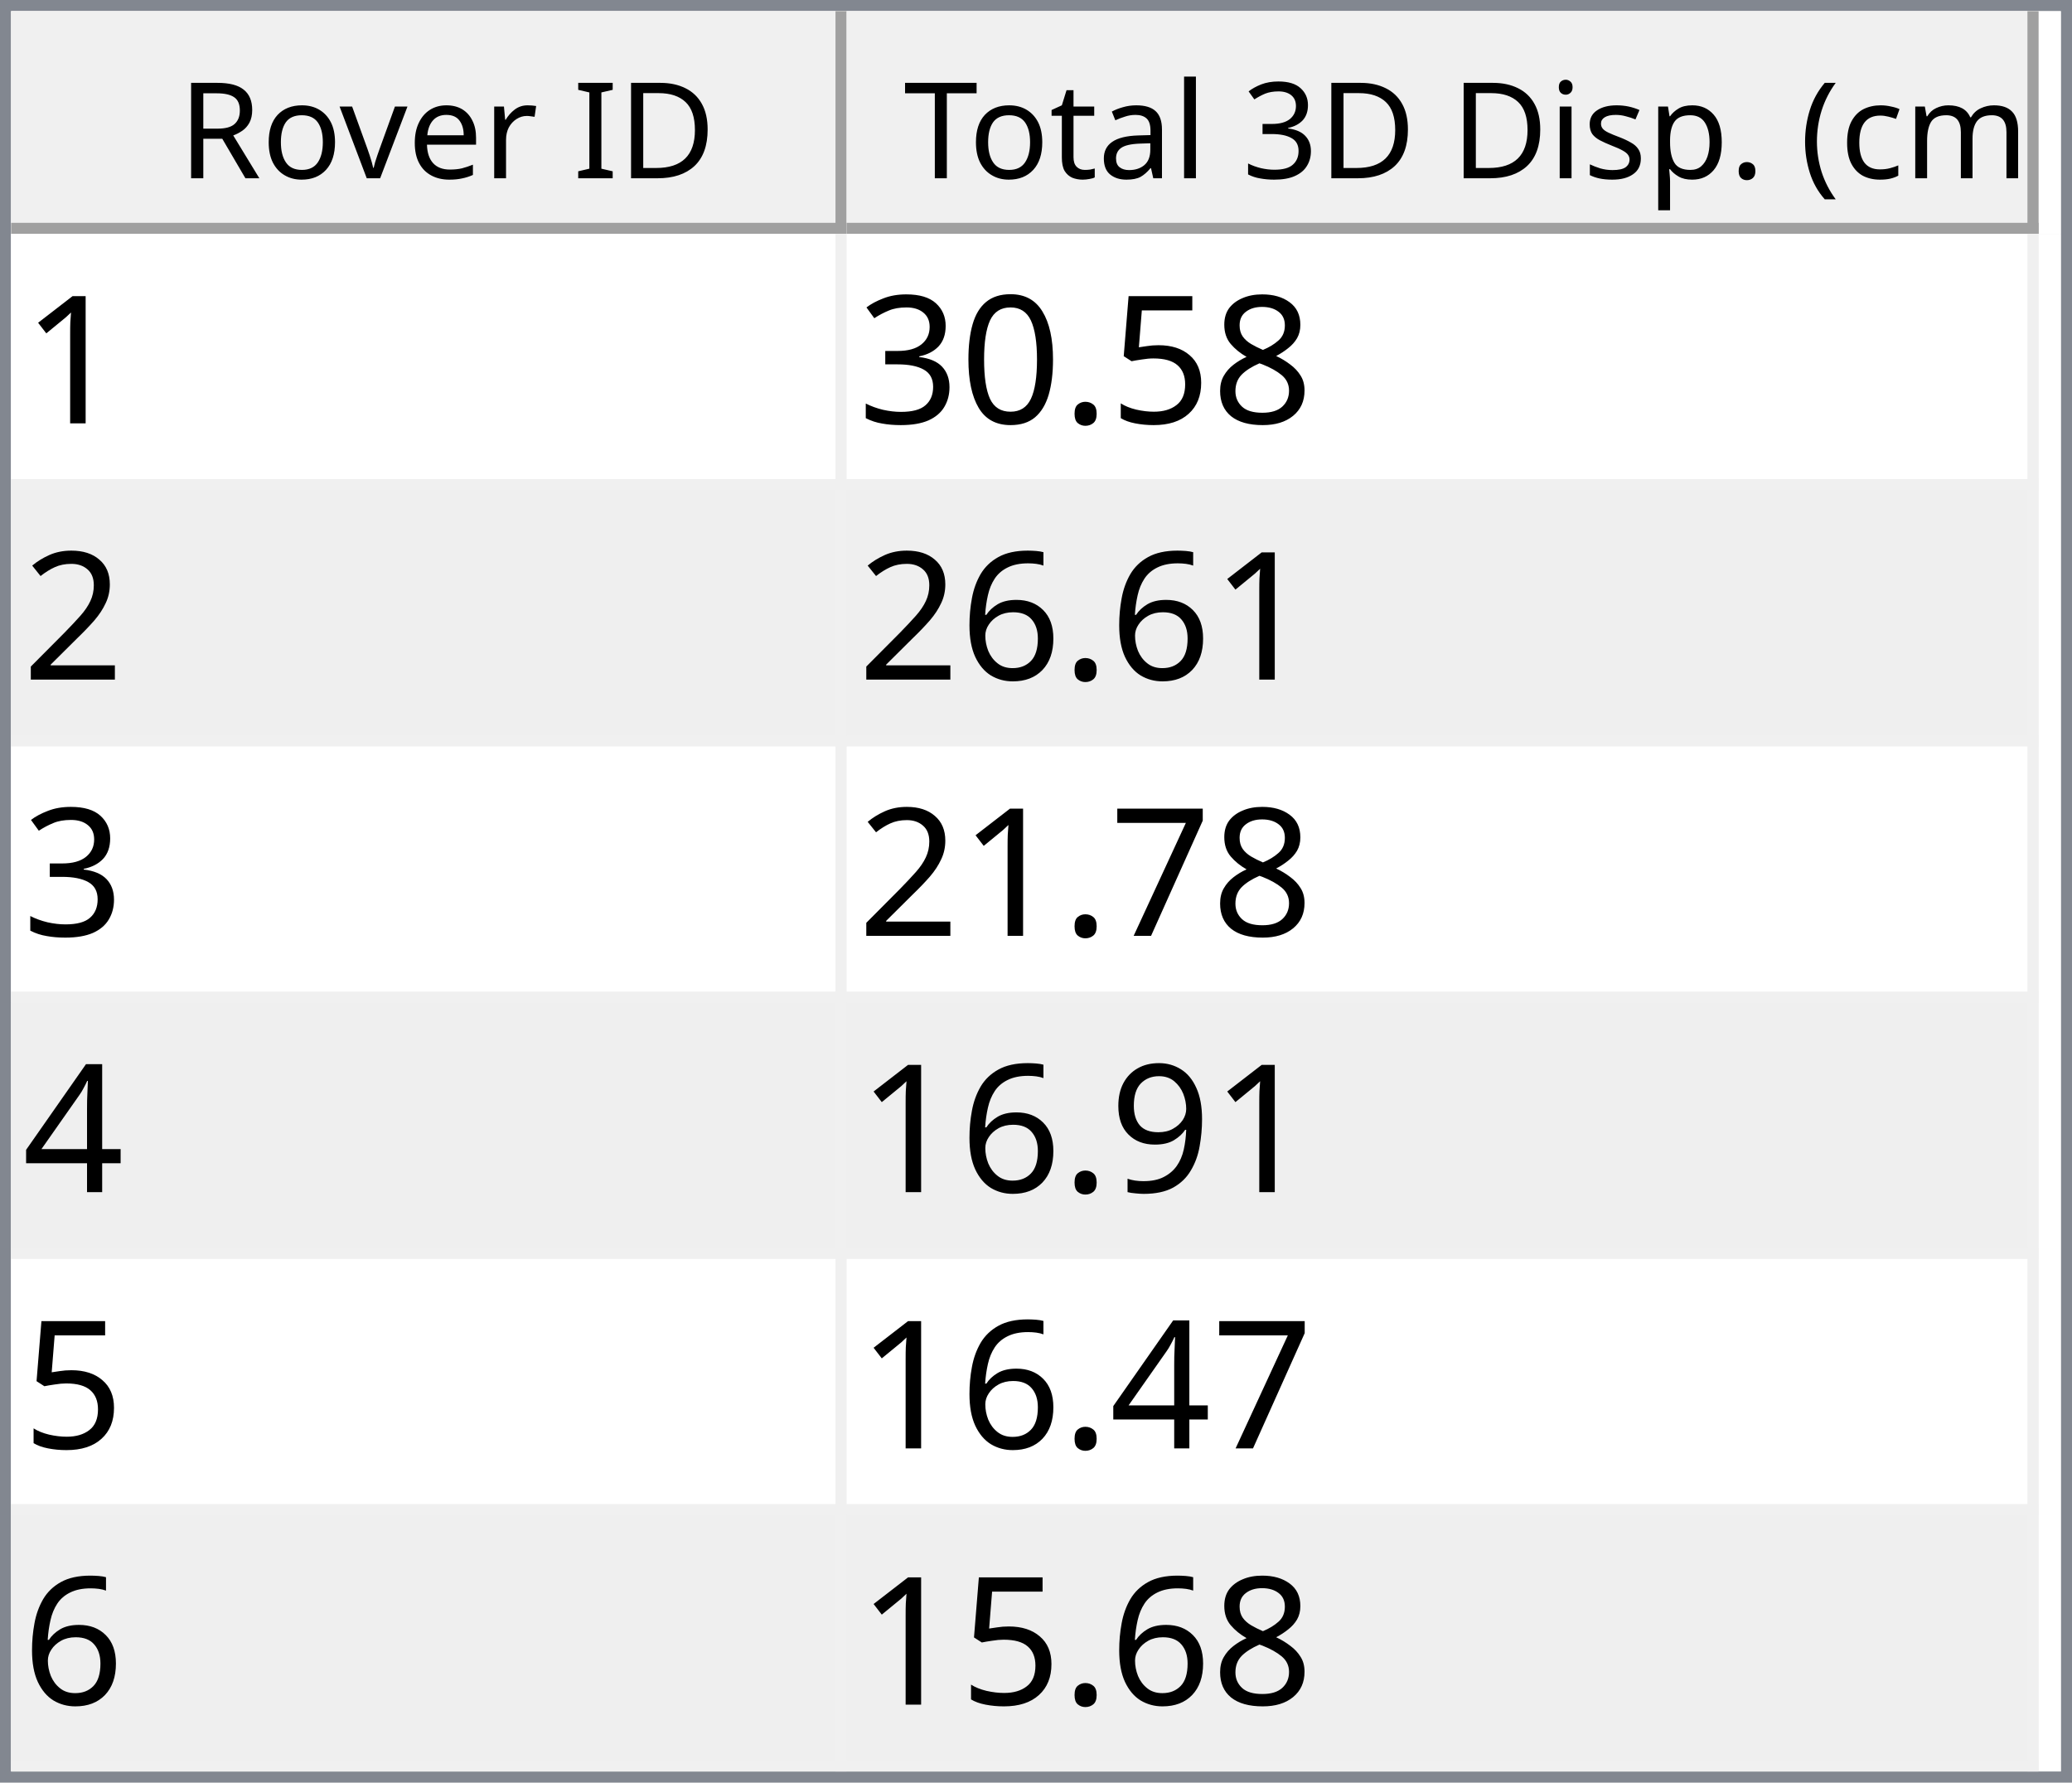
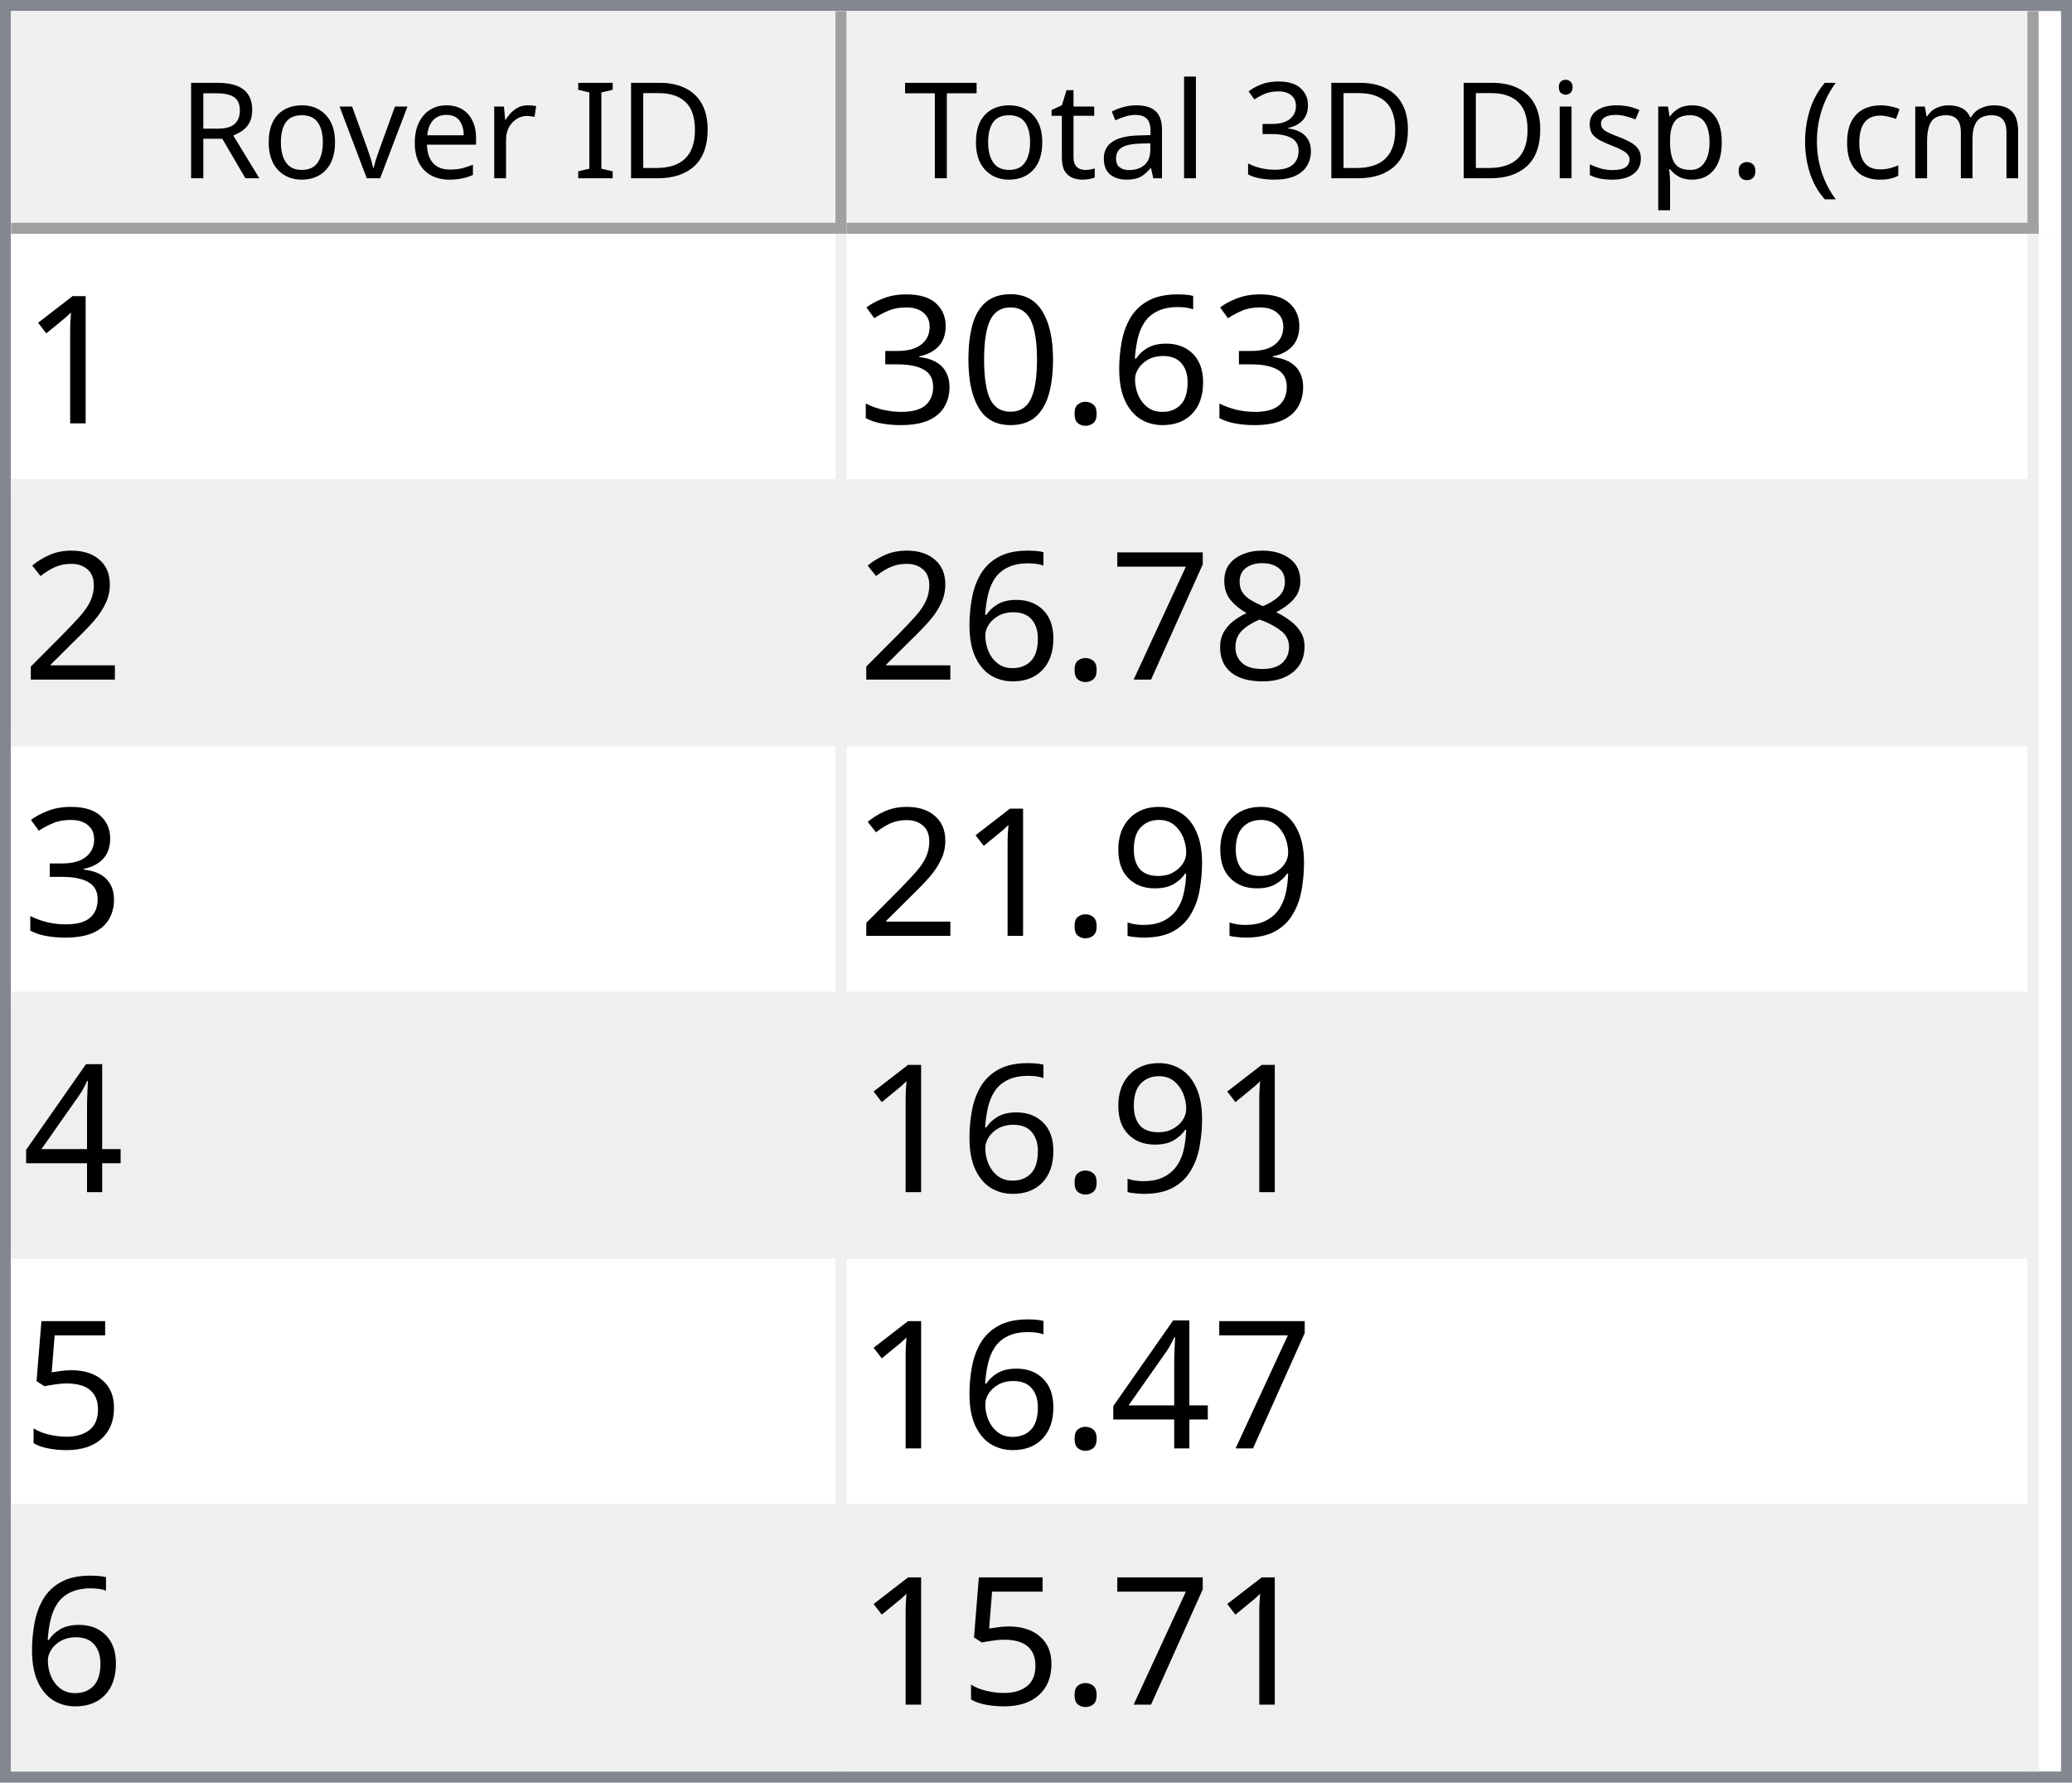
<svg xmlns="http://www.w3.org/2000/svg" style="fill-opacity:1; color-rendering:auto; color-interpolation:auto; text-rendering:auto; stroke:black; stroke-linecap:square; stroke-miterlimit:10; shape-rendering:auto; stroke-opacity:1; fill:black; stroke-dasharray:none; font-weight:normal; stroke-width:1; font-family:'Dialog'; font-style:normal; stroke-linejoin:miter; font-size:12px; stroke-dashoffset:0; image-rendering:auto;" width="186" height="160">
  <defs id="genericDefs" />
  <g>
    <defs id="defs1">
      <clipPath clipPathUnits="userSpaceOnUse" id="clipPath1">
        <path d="M0 0 L186 0 L186 160 L0 160 L0 0 Z" />
      </clipPath>
      <clipPath clipPathUnits="userSpaceOnUse" id="clipPath2">
        <path d="M0 0 L0 160 L186 160 L186 0 Z" />
      </clipPath>
      <clipPath clipPathUnits="userSpaceOnUse" id="clipPath3">
        <path d="M0 0 L0 20 L184 20 L184 0 Z" />
      </clipPath>
      <clipPath clipPathUnits="userSpaceOnUse" id="clipPath4">
        <path d="M0 0 L0 20 L75 20 L75 0 Z" />
      </clipPath>
      <clipPath clipPathUnits="userSpaceOnUse" id="clipPath5">
        <path d="M1 1 L1 19 L74 19 L74 1 Z" />
      </clipPath>
      <clipPath clipPathUnits="userSpaceOnUse" id="clipPath6">
        <path d="M0 0 L0 18 L73 18 L73 0 Z" />
      </clipPath>
      <clipPath clipPathUnits="userSpaceOnUse" id="clipPath7">
        <path d="M-0.5 -0.5 L-0.5 19.5 L74.5 19.5 L74.5 -0.5 Z" />
      </clipPath>
      <clipPath clipPathUnits="userSpaceOnUse" id="clipPath8">
        <path d="M0 0 L0 20 L107 20 L107 0 Z" />
      </clipPath>
      <clipPath clipPathUnits="userSpaceOnUse" id="clipPath9">
        <path d="M1 1 L1 19 L106 19 L106 1 Z" />
      </clipPath>
      <clipPath clipPathUnits="userSpaceOnUse" id="clipPath10">
        <path d="M0 0 L0 18 L105 18 L105 0 Z" />
      </clipPath>
      <clipPath clipPathUnits="userSpaceOnUse" id="clipPath11">
        <path d="M-0.5 -0.5 L-0.5 19.5 L106.5 19.5 L106.5 -0.5 Z" />
      </clipPath>
      <clipPath clipPathUnits="userSpaceOnUse" id="clipPath12">
        <path d="M0 0 L0 138 L184 138 L184 0 Z" />
      </clipPath>
      <clipPath clipPathUnits="userSpaceOnUse" id="clipPath13">
        <path d="M0 0 L0 138 L182 138 L182 0 Z" />
      </clipPath>
      <clipPath clipPathUnits="userSpaceOnUse" id="clipPath14">
        <path d="M-0.5 -0.5 L-0.5 137.5 L181.5 137.5 L181.5 -0.5 Z" />
      </clipPath>
      <clipPath clipPathUnits="userSpaceOnUse" id="clipPath15">
        <path d="M0 0 L0 22 L74 22 L74 0 Z" />
      </clipPath>
      <clipPath clipPathUnits="userSpaceOnUse" id="clipPath16">
        <path d="M0 0 L0 22 L106 22 L106 0 Z" />
      </clipPath>
      <font horiz-adv-x="64.551" id="font1">
        <font-face ascent="107.91" descent="25.098" units-per-em="100" style="font-style:normal; font-family:Segoe UI; font-weight:normal;" />
        <missing-glyph horiz-adv-x="64.551" d="M8.109 0 L8.109 68.266 L56.453 68.266 L56.453 0 L8.109 0 ZM15.328 7.234 L49.219 7.234 L49.219 61.031 L15.328 61.031 L15.328 7.234 Z" />
        <glyph unicode="D" horiz-adv-x="70.117" d="M9.188 0 L9.188 70.016 L28.516 70.016 Q65.531 70.016 65.531 35.891 Q65.531 19.672 55.25 9.836 Q44.969 0 27.734 0 L9.188 0 ZM17.391 62.594 L17.391 7.422 L27.828 7.422 Q41.609 7.422 49.273 14.797 Q56.938 22.172 56.938 35.688 Q56.938 62.594 28.328 62.594 L17.391 62.594 Z" />
        <glyph unicode="I" horiz-adv-x="26.611" d="M17.391 0 L9.188 0 L9.188 70.016 L17.391 70.016 L17.391 0 Z" />
        <glyph unicode=" " horiz-adv-x="27.393" d="" />
        <glyph unicode="r" horiz-adv-x="34.766" d="M34.188 41.891 Q32.078 43.5 28.125 43.5 Q23 43.5 19.555 38.672 Q16.109 33.844 16.109 25.484 L16.109 0 L8.109 0 L8.109 50 L16.109 50 L16.109 39.703 L16.312 39.703 Q18.016 44.969 21.531 47.922 Q25.047 50.875 29.391 50.875 Q32.516 50.875 34.188 50.203 L34.188 41.891 Z" />
        <glyph unicode="e" horiz-adv-x="52.295" d="M48.297 23 L12.984 23 Q13.188 14.656 17.484 10.109 Q21.781 5.562 29.297 5.562 Q37.75 5.562 44.828 11.141 L44.828 3.609 Q38.234 -1.172 27.391 -1.172 Q16.797 -1.172 10.742 5.641 Q4.688 12.453 4.688 24.812 Q4.688 36.469 11.305 43.82 Q17.922 51.172 27.734 51.172 Q37.547 51.172 42.922 44.828 Q48.297 38.484 48.297 27.203 L48.297 23 ZM40.094 29.781 Q40.047 36.719 36.75 40.578 Q33.453 44.438 27.594 44.438 Q21.922 44.438 17.969 40.383 Q14.016 36.328 13.094 29.781 L40.094 29.781 Z" />
        <glyph unicode="v" horiz-adv-x="47.9" d="M47.406 50 L27.484 0 L19.625 0 L0.688 50 L9.469 50 L22.172 13.672 Q23.578 9.672 23.922 6.688 L24.125 6.688 Q24.609 10.453 25.688 13.484 L38.969 50 L47.406 50 Z" />
        <glyph unicode="o" horiz-adv-x="58.594" d="M29 -1.172 Q17.922 -1.172 11.305 5.836 Q4.688 12.844 4.688 24.422 Q4.688 37.016 11.57 44.094 Q18.453 51.172 30.172 51.172 Q41.359 51.172 47.633 44.289 Q53.906 37.406 53.906 25.203 Q53.906 13.234 47.141 6.031 Q40.375 -1.172 29 -1.172 ZM29.594 44.438 Q21.875 44.438 17.383 39.188 Q12.891 33.938 12.891 24.703 Q12.891 15.828 17.43 10.695 Q21.969 5.562 29.594 5.562 Q37.359 5.562 41.531 10.594 Q45.703 15.625 45.703 24.906 Q45.703 34.281 41.531 39.359 Q37.359 44.438 29.594 44.438 Z" />
        <glyph unicode="R" horiz-adv-x="59.814" d="M59.375 0 L49.609 0 L37.891 19.625 Q36.281 22.359 34.766 24.289 Q33.25 26.219 31.664 27.438 Q30.078 28.656 28.25 29.219 Q26.422 29.781 24.125 29.781 L17.391 29.781 L17.391 0 L9.188 0 L9.188 70.016 L30.078 70.016 Q34.672 70.016 38.555 68.867 Q42.438 67.719 45.289 65.375 Q48.141 63.031 49.758 59.547 Q51.375 56.062 51.375 51.375 Q51.375 47.703 50.273 44.656 Q49.172 41.609 47.148 39.211 Q45.125 36.812 42.266 35.133 Q39.406 33.453 35.844 32.516 L35.844 32.328 Q37.594 31.547 38.891 30.547 Q40.188 29.547 41.359 28.18 Q42.531 26.812 43.68 25.078 Q44.828 23.344 46.234 21.047 L59.375 0 ZM17.391 62.594 L17.391 37.203 L28.516 37.203 Q31.594 37.203 34.203 38.133 Q36.812 39.062 38.719 40.797 Q40.625 42.531 41.703 45.047 Q42.781 47.562 42.781 50.688 Q42.781 56.297 39.141 59.445 Q35.5 62.594 28.609 62.594 L17.391 62.594 Z" />
        <glyph unicode=")" horiz-adv-x="30.176" d="M8.297 -15.922 L1.172 -15.922 Q16.406 2.344 16.406 26.812 Q16.406 51.469 1.078 70.016 L8.297 70.016 Q23.531 52.156 23.531 26.703 Q23.531 1.375 8.297 -15.922 Z" />
        <glyph unicode="m" horiz-adv-x="86.133" d="M79.109 0 L71.094 0 L71.094 28.719 Q71.094 37.016 68.531 40.727 Q65.969 44.438 59.906 44.438 Q54.781 44.438 51.195 39.75 Q47.609 35.062 47.609 28.516 L47.609 0 L39.594 0 L39.594 29.688 Q39.594 44.438 28.219 44.438 Q22.953 44.438 19.531 40.016 Q16.109 35.594 16.109 28.516 L16.109 0 L8.109 0 L8.109 50 L16.109 50 L16.109 42.094 L16.312 42.094 Q21.625 51.172 31.844 51.172 Q36.969 51.172 40.773 48.312 Q44.578 45.453 46 40.828 Q51.562 51.172 62.594 51.172 Q79.109 51.172 79.109 30.812 L79.109 0 Z" />
        <glyph unicode="c" horiz-adv-x="46.191" d="M42.188 2.297 Q36.422 -1.172 28.516 -1.172 Q17.828 -1.172 11.258 5.789 Q4.688 12.75 4.688 23.828 Q4.688 36.188 11.766 43.68 Q18.844 51.172 30.672 51.172 Q37.25 51.172 42.281 48.734 L42.281 40.531 Q36.719 44.438 30.375 44.438 Q22.703 44.438 17.797 38.945 Q12.891 33.453 12.891 24.516 Q12.891 15.719 17.508 10.641 Q22.125 5.562 29.891 5.562 Q36.422 5.562 42.188 9.906 L42.188 2.297 Z" />
        <glyph unicode="(" horiz-adv-x="30.176" d="M29.109 -15.922 L21.969 -15.922 Q6.844 1.375 6.844 26.703 Q6.844 52.156 21.969 70.016 L29.203 70.016 Q13.875 51.469 13.875 26.812 Q13.875 2.344 29.109 -15.922 Z" />
        <glyph unicode="." horiz-adv-x="21.68" d="M10.891 -1.078 Q8.641 -1.078 7.055 0.539 Q5.469 2.156 5.469 4.391 Q5.469 6.641 7.055 8.273 Q8.641 9.906 10.891 9.906 Q13.188 9.906 14.797 8.273 Q16.406 6.641 16.406 4.391 Q16.406 2.156 14.797 0.539 Q13.188 -1.078 10.891 -1.078 Z" />
        <glyph unicode="p" horiz-adv-x="58.789" d="M16.312 7.234 L16.109 7.234 L16.109 -23 L8.109 -23 L8.109 50 L16.109 50 L16.109 41.219 L16.312 41.219 Q22.219 51.172 33.594 51.172 Q43.266 51.172 48.688 44.461 Q54.109 37.75 54.109 26.469 Q54.109 13.922 48 6.375 Q41.891 -1.172 31.297 -1.172 Q21.578 -1.172 16.312 7.234 ZM16.109 27.391 L16.109 20.406 Q16.109 14.203 20.141 9.883 Q24.172 5.562 30.375 5.562 Q37.641 5.562 41.773 11.133 Q45.906 16.703 45.906 26.609 Q45.906 34.969 42.047 39.703 Q38.188 44.438 31.594 44.438 Q24.609 44.438 20.359 39.578 Q16.109 34.719 16.109 27.391 Z" />
        <glyph unicode="s" horiz-adv-x="42.432" d="M5.078 1.812 L5.078 10.406 Q11.625 5.562 19.484 5.562 Q30.031 5.562 30.031 12.594 Q30.031 14.594 29.125 15.992 Q28.219 17.391 26.68 18.461 Q25.141 19.531 23.07 20.383 Q21 21.234 18.609 22.172 Q15.281 23.484 12.766 24.828 Q10.25 26.172 8.57 27.859 Q6.891 29.547 6.031 31.695 Q5.172 33.844 5.172 36.719 Q5.172 40.234 6.789 42.945 Q8.406 45.656 11.086 47.484 Q13.766 49.312 17.211 50.242 Q20.656 51.172 24.312 51.172 Q30.812 51.172 35.938 48.922 L35.938 40.828 Q30.422 44.438 23.25 44.438 Q21 44.438 19.195 43.922 Q17.391 43.406 16.094 42.477 Q14.797 41.547 14.086 40.258 Q13.375 38.969 13.375 37.406 Q13.375 35.453 14.086 34.133 Q14.797 32.812 16.164 31.789 Q17.531 30.766 19.484 29.938 Q21.438 29.109 23.922 28.125 Q27.25 26.859 29.883 25.516 Q32.516 24.172 34.375 22.484 Q36.234 20.797 37.234 18.602 Q38.234 16.406 38.234 13.375 Q38.234 9.672 36.602 6.938 Q34.969 4.203 32.234 2.398 Q29.5 0.594 25.93 -0.289 Q22.359 -1.172 18.453 -1.172 Q10.75 -1.172 5.078 1.812 Z" />
        <glyph unicode="i" horiz-adv-x="24.219" d="M12.203 62.703 Q10.062 62.703 8.547 64.164 Q7.031 65.625 7.031 67.875 Q7.031 70.125 8.547 71.609 Q10.062 73.094 12.203 73.094 Q14.406 73.094 15.945 71.609 Q17.484 70.125 17.484 67.875 Q17.484 65.719 15.945 64.211 Q14.406 62.703 12.203 62.703 ZM16.109 0 L8.109 0 L8.109 50 L16.109 50 L16.109 0 Z" />
        <glyph unicode="3" horiz-adv-x="53.906" d="M46.531 19.828 Q46.531 15.094 44.75 11.211 Q42.969 7.328 39.719 4.57 Q36.469 1.812 31.93 0.297 Q27.391 -1.219 21.922 -1.219 Q11.922 -1.219 6 2.594 L6 11.188 Q13.094 5.609 22.219 5.609 Q25.875 5.609 28.828 6.539 Q31.781 7.469 33.906 9.227 Q36.031 10.984 37.18 13.477 Q38.328 15.969 38.328 19.094 Q38.328 32.812 18.797 32.812 L12.984 32.812 L12.984 39.594 L18.5 39.594 Q35.797 39.594 35.797 52.484 Q35.797 64.406 22.609 64.406 Q15.188 64.406 8.688 59.422 L8.688 67.188 Q15.375 71.188 24.609 71.188 Q29 71.188 32.57 69.969 Q36.141 68.75 38.68 66.555 Q41.219 64.359 42.609 61.281 Q44 58.203 44 54.5 Q44 40.672 30.031 36.719 L30.031 36.531 Q33.594 36.141 36.625 34.797 Q39.656 33.453 41.852 31.305 Q44.047 29.156 45.289 26.25 Q46.531 23.344 46.531 19.828 Z" />
        <glyph unicode="l" horiz-adv-x="24.219" d="M16.109 0 L8.109 0 L8.109 74.031 L16.109 74.031 L16.109 0 Z" />
        <glyph unicode="a" horiz-adv-x="50.879" d="M43.891 0 L35.891 0 L35.891 7.812 L35.688 7.812 Q30.469 -1.172 20.312 -1.172 Q12.844 -1.172 8.617 2.781 Q4.391 6.734 4.391 13.281 Q4.391 27.297 20.906 29.594 L35.891 31.688 Q35.891 44.438 25.594 44.438 Q16.547 44.438 9.281 38.281 L9.281 46.484 Q16.656 51.172 26.266 51.172 Q43.891 51.172 43.891 32.516 L43.891 0 ZM35.891 25.297 L23.828 23.641 Q18.266 22.859 15.43 20.875 Q12.594 18.891 12.594 13.875 Q12.594 10.203 15.211 7.883 Q17.828 5.562 22.172 5.562 Q28.125 5.562 32.008 9.742 Q35.891 13.922 35.891 20.312 L35.891 25.297 Z" />
        <glyph unicode="t" horiz-adv-x="33.887" d="M31.297 0.484 Q28.469 -1.078 23.828 -1.078 Q10.688 -1.078 10.688 13.578 L10.688 43.172 L2.094 43.172 L2.094 50 L10.688 50 L10.688 62.203 L18.703 64.797 L18.703 50 L31.297 50 L31.297 43.172 L18.703 43.172 L18.703 14.984 Q18.703 9.969 20.414 7.82 Q22.125 5.672 26.078 5.672 Q29.109 5.672 31.297 7.328 L31.297 0.484 Z" />
        <glyph unicode="T" horiz-adv-x="52.393" d="M50.594 62.594 L30.375 62.594 L30.375 0 L22.172 0 L22.172 62.594 L2 62.594 L2 70.016 L50.594 70.016 L50.594 62.594 Z" />
      </font>
      <font horiz-adv-x="75.0" id="font2">
        <font-face ascent="100.537" descent="21.973" units-per-em="100" style="font-style:normal; font-family:sans-serif; font-weight:normal;" />
        <missing-glyph horiz-adv-x="75.0" d="M12.5 0 L12.5 62.5 L62.5 62.5 L62.5 0 L12.5 0 ZM14.062 1.562 L60.938 1.562 L60.938 60.938 L14.062 60.938 L14.062 1.562 Z" />
        <glyph unicode="1" horiz-adv-x="55.615" d="M37.25 0 L28.469 0 L28.469 56 Q25.297 52.984 20.141 49.953 Q14.984 46.922 10.891 45.406 L10.891 53.906 Q18.266 57.375 23.781 62.305 Q29.297 67.234 31.594 71.875 L37.25 71.875 L37.25 0 Z" />
-         <glyph unicode="8" horiz-adv-x="55.615" d="M17.672 38.812 Q12.203 40.828 9.57 44.539 Q6.938 48.25 6.938 53.422 Q6.938 61.234 12.555 66.555 Q18.172 71.875 27.484 71.875 Q36.859 71.875 42.578 66.43 Q48.297 60.984 48.297 53.172 Q48.297 48.188 45.68 44.508 Q43.062 40.828 37.75 38.812 Q44.344 36.672 47.781 31.883 Q51.219 27.094 51.219 20.453 Q51.219 11.281 44.727 5.031 Q38.234 -1.219 27.641 -1.219 Q17.047 -1.219 10.547 5.055 Q4.047 11.328 4.047 20.703 Q4.047 27.688 7.594 32.398 Q11.141 37.109 17.672 38.812 ZM15.922 53.719 Q15.922 48.641 19.195 45.414 Q22.469 42.188 27.688 42.188 Q32.766 42.188 36.016 45.383 Q39.266 48.578 39.266 53.219 Q39.266 58.062 35.914 61.359 Q32.562 64.656 27.594 64.656 Q22.562 64.656 19.242 61.43 Q15.922 58.203 15.922 53.719 ZM13.094 20.656 Q13.094 16.891 14.875 13.375 Q16.656 9.859 20.172 7.93 Q23.688 6 27.734 6 Q34.031 6 38.133 10.055 Q42.234 14.109 42.234 20.359 Q42.234 26.703 38.016 30.859 Q33.797 35.016 27.438 35.016 Q21.234 35.016 17.164 30.914 Q13.094 26.812 13.094 20.656 Z" />
-         <glyph unicode="5" horiz-adv-x="55.615" d="M4.156 18.75 L13.375 19.531 Q14.406 12.797 18.141 9.398 Q21.875 6 27.156 6 Q33.5 6 37.891 10.789 Q42.281 15.578 42.281 23.484 Q42.281 31 38.062 35.352 Q33.844 39.703 27 39.703 Q22.75 39.703 19.336 37.773 Q15.922 35.844 13.969 32.766 L5.719 33.844 L12.641 70.609 L48.25 70.609 L48.25 62.203 L19.672 62.203 L15.828 42.969 Q22.266 47.469 29.344 47.469 Q38.719 47.469 45.164 40.969 Q51.609 34.469 51.609 24.266 Q51.609 14.547 45.953 7.469 Q39.062 -1.219 27.156 -1.219 Q17.391 -1.219 11.211 4.25 Q5.031 9.719 4.156 18.75 Z" />
+         <glyph unicode="6" horiz-adv-x="55.615" d="M49.75 54.047 L41.016 53.375 Q39.844 58.547 37.703 60.891 Q34.125 64.656 28.906 64.656 Q24.703 64.656 21.531 62.312 Q17.391 59.281 14.992 53.469 Q12.594 47.656 12.5 36.922 Q15.672 41.75 20.266 44.094 Q24.859 46.438 29.891 46.438 Q38.672 46.438 44.852 39.969 Q51.031 33.5 51.031 23.25 Q51.031 16.5 48.125 10.719 Q45.219 4.938 40.141 1.859 Q35.062 -1.219 28.609 -1.219 Q17.625 -1.219 10.695 6.859 Q3.766 14.938 3.766 33.5 Q3.766 54.25 11.422 63.672 Q18.109 71.875 29.438 71.875 Q37.891 71.875 43.289 67.141 Q48.688 62.406 49.75 54.047 ZM13.875 23.188 Q13.875 18.656 15.797 14.508 Q17.719 10.359 21.188 8.18 Q24.656 6 28.469 6 Q34.031 6 38.039 10.492 Q42.047 14.984 42.047 22.703 Q42.047 30.125 38.086 34.398 Q34.125 38.672 28.125 38.672 Q22.172 38.672 18.023 34.398 Q13.875 30.125 13.875 23.188 Z" />
        <glyph unicode="." horiz-adv-x="27.783" d="M9.078 0 L9.078 10.016 L19.094 10.016 L19.094 0 L9.078 0 Z" />
        <glyph unicode="0" horiz-adv-x="55.615" d="M4.156 35.297 Q4.156 48 6.766 55.742 Q9.375 63.484 14.523 67.68 Q19.672 71.875 27.484 71.875 Q33.25 71.875 37.594 69.555 Q41.938 67.234 44.773 62.867 Q47.609 58.5 49.219 52.227 Q50.828 45.953 50.828 35.297 Q50.828 22.703 48.242 14.969 Q45.656 7.234 40.508 3.008 Q35.359 -1.219 27.484 -1.219 Q17.141 -1.219 11.234 6.203 Q4.156 15.141 4.156 35.297 ZM13.188 35.297 Q13.188 17.672 17.312 11.836 Q21.438 6 27.484 6 Q33.547 6 37.672 11.859 Q41.797 17.719 41.797 35.297 Q41.797 52.984 37.672 58.789 Q33.547 64.594 27.391 64.594 Q21.344 64.594 17.719 59.469 Q13.188 52.938 13.188 35.297 Z" />
        <glyph unicode="3" horiz-adv-x="55.615" d="M4.203 18.891 L12.984 20.062 Q14.5 12.594 18.141 9.297 Q21.781 6 27 6 Q33.203 6 37.477 10.297 Q41.75 14.594 41.75 20.953 Q41.75 27 37.797 30.93 Q33.844 34.859 27.734 34.859 Q25.25 34.859 21.531 33.891 L22.516 41.609 Q23.391 41.5 23.922 41.5 Q29.547 41.5 34.039 44.43 Q38.531 47.359 38.531 53.469 Q38.531 58.297 35.258 61.477 Q31.984 64.656 26.812 64.656 Q21.688 64.656 18.266 61.43 Q14.844 58.203 13.875 51.766 L5.078 53.328 Q6.688 62.156 12.398 67.016 Q18.109 71.875 26.609 71.875 Q32.469 71.875 37.398 69.359 Q42.328 66.844 44.945 62.5 Q47.562 58.156 47.562 53.266 Q47.562 48.641 45.07 44.828 Q42.578 41.016 37.703 38.766 Q44.047 37.312 47.562 32.695 Q51.078 28.078 51.078 21.141 Q51.078 11.766 44.242 5.25 Q37.406 -1.266 26.953 -1.266 Q17.531 -1.266 11.305 4.352 Q5.078 9.969 4.203 18.891 Z" />
        <glyph unicode="2" horiz-adv-x="55.615" d="M50.344 8.453 L50.344 0 L3.031 0 Q2.938 3.172 4.047 6.109 Q5.859 10.938 9.836 15.625 Q13.812 20.312 21.344 26.469 Q33.016 36.031 37.117 41.625 Q41.219 47.219 41.219 52.203 Q41.219 57.422 37.477 61.008 Q33.734 64.594 27.734 64.594 Q21.391 64.594 17.578 60.789 Q13.766 56.984 13.719 50.25 L4.688 51.172 Q5.609 61.281 11.664 66.578 Q17.719 71.875 27.938 71.875 Q38.234 71.875 44.242 66.164 Q50.25 60.453 50.25 52 Q50.25 47.703 48.492 43.555 Q46.734 39.406 42.656 34.812 Q38.578 30.219 29.109 22.219 Q21.188 15.578 18.945 13.211 Q16.703 10.844 15.234 8.453 L50.344 8.453 Z" />
-         <glyph unicode="6" horiz-adv-x="55.615" d="M49.75 54.047 L41.016 53.375 Q39.844 58.547 37.703 60.891 Q34.125 64.656 28.906 64.656 Q24.703 64.656 21.531 62.312 Q17.391 59.281 14.992 53.469 Q12.594 47.656 12.5 36.922 Q15.672 41.75 20.266 44.094 Q24.859 46.438 29.891 46.438 Q38.672 46.438 44.852 39.969 Q51.031 33.5 51.031 23.25 Q51.031 16.5 48.125 10.719 Q45.219 4.938 40.141 1.859 Q35.062 -1.219 28.609 -1.219 Q17.625 -1.219 10.695 6.859 Q3.766 14.938 3.766 33.5 Q3.766 54.25 11.422 63.672 Q18.109 71.875 29.438 71.875 Q37.891 71.875 43.289 67.141 Q48.688 62.406 49.75 54.047 ZM13.875 23.188 Q13.875 18.656 15.797 14.508 Q17.719 10.359 21.188 8.18 Q24.656 6 28.469 6 Q34.031 6 38.039 10.492 Q42.047 14.984 42.047 22.703 Q42.047 30.125 38.086 34.398 Q34.125 38.672 28.125 38.672 Q22.172 38.672 18.023 34.398 Q13.875 30.125 13.875 23.188 Z" />
+         <glyph unicode="8" horiz-adv-x="55.615" d="M17.672 38.812 Q12.203 40.828 9.57 44.539 Q6.938 48.25 6.938 53.422 Q6.938 61.234 12.555 66.555 Q18.172 71.875 27.484 71.875 Q36.859 71.875 42.578 66.43 Q48.297 60.984 48.297 53.172 Q48.297 48.188 45.68 44.508 Q43.062 40.828 37.75 38.812 Q44.344 36.672 47.781 31.883 Q51.219 27.094 51.219 20.453 Q51.219 11.281 44.727 5.031 Q38.234 -1.219 27.641 -1.219 Q17.047 -1.219 10.547 5.055 Q4.047 11.328 4.047 20.703 Q4.047 27.688 7.594 32.398 Q11.141 37.109 17.672 38.812 ZM15.922 53.719 Q15.922 48.641 19.195 45.414 Q22.469 42.188 27.688 42.188 Q32.766 42.188 36.016 45.383 Q39.266 48.578 39.266 53.219 Q39.266 58.062 35.914 61.359 Q32.562 64.656 27.594 64.656 Q22.562 64.656 19.242 61.43 Q15.922 58.203 15.922 53.719 ZM13.094 20.656 Q13.094 16.891 14.875 13.375 Q16.656 9.859 20.172 7.93 Q23.688 6 27.734 6 Q34.031 6 38.133 10.055 Q42.234 14.109 42.234 20.359 Q42.234 26.703 38.016 30.859 Q33.797 35.016 27.438 35.016 Q21.234 35.016 17.164 30.914 Q13.094 26.812 13.094 20.656 Z" />
        <glyph unicode="7" horiz-adv-x="55.615" d="M4.734 62.203 L4.734 70.656 L51.078 70.656 L51.078 63.812 Q44.234 56.547 37.523 44.484 Q30.812 32.422 27.156 19.672 Q24.516 10.688 23.781 0 L14.75 0 Q14.891 8.453 18.062 20.414 Q21.234 32.375 27.172 43.484 Q33.109 54.594 39.797 62.203 L4.734 62.203 Z" />
+         <glyph unicode="9" horiz-adv-x="55.615" d="M5.469 16.547 L13.922 17.328 Q14.984 11.375 18.016 8.688 Q21.047 6 25.781 6 Q29.828 6 32.883 7.859 Q35.938 9.719 37.891 12.82 Q39.844 15.922 41.164 21.195 Q42.484 26.469 42.484 31.938 Q42.484 32.516 42.438 33.688 Q39.797 29.5 35.234 26.883 Q30.672 24.266 25.344 24.266 Q16.453 24.266 10.305 30.711 Q4.156 37.156 4.156 47.703 Q4.156 58.594 10.578 65.234 Q17 71.875 26.656 71.875 Q33.641 71.875 39.43 68.117 Q45.219 64.359 48.219 57.398 Q51.219 50.438 51.219 37.25 Q51.219 23.531 48.242 15.406 Q45.266 7.281 39.383 3.031 Q33.5 -1.219 25.594 -1.219 Q17.188 -1.219 11.867 3.445 Q6.547 8.109 5.469 16.547 ZM41.453 48.141 Q41.453 55.719 37.43 60.156 Q33.406 64.594 27.734 64.594 Q21.875 64.594 17.531 59.812 Q13.188 55.031 13.188 47.406 Q13.188 40.578 17.312 36.305 Q21.438 32.031 27.484 32.031 Q33.594 32.031 37.523 36.305 Q41.453 40.578 41.453 48.141 Z" />
        <glyph unicode="4" horiz-adv-x="55.615" d="M32.328 0 L32.328 17.141 L1.266 17.141 L1.266 25.203 L33.938 71.578 L41.109 71.578 L41.109 25.203 L50.781 25.203 L50.781 17.141 L41.109 17.141 L41.109 0 L32.328 0 ZM32.328 25.203 L32.328 57.469 L9.906 25.203 L32.328 25.203 Z" />
-         <glyph unicode="9" horiz-adv-x="55.615" d="M5.469 16.547 L13.922 17.328 Q14.984 11.375 18.016 8.688 Q21.047 6 25.781 6 Q29.828 6 32.883 7.859 Q35.938 9.719 37.891 12.82 Q39.844 15.922 41.164 21.195 Q42.484 26.469 42.484 31.938 Q42.484 32.516 42.438 33.688 Q39.797 29.5 35.234 26.883 Q30.672 24.266 25.344 24.266 Q16.453 24.266 10.305 30.711 Q4.156 37.156 4.156 47.703 Q4.156 58.594 10.578 65.234 Q17 71.875 26.656 71.875 Q33.641 71.875 39.43 68.117 Q45.219 64.359 48.219 57.398 Q51.219 50.438 51.219 37.25 Q51.219 23.531 48.242 15.406 Q45.266 7.281 39.383 3.031 Q33.5 -1.219 25.594 -1.219 Q17.188 -1.219 11.867 3.445 Q6.547 8.109 5.469 16.547 ZM41.453 48.141 Q41.453 55.719 37.43 60.156 Q33.406 64.594 27.734 64.594 Q21.875 64.594 17.531 59.812 Q13.188 55.031 13.188 47.406 Q13.188 40.578 17.312 36.305 Q21.438 32.031 27.484 32.031 Q33.594 32.031 37.523 36.305 Q41.453 40.578 41.453 48.141 Z" />
+         <glyph unicode="5" horiz-adv-x="55.615" d="M4.156 18.75 L13.375 19.531 Q14.406 12.797 18.141 9.398 Q21.875 6 27.156 6 Q33.5 6 37.891 10.789 Q42.281 15.578 42.281 23.484 Q42.281 31 38.062 35.352 Q33.844 39.703 27 39.703 Q22.75 39.703 19.336 37.773 Q15.922 35.844 13.969 32.766 L5.719 33.844 L12.641 70.609 L48.25 70.609 L48.25 62.203 L19.672 62.203 L15.828 42.969 Q22.266 47.469 29.344 47.469 Q38.719 47.469 45.164 40.969 Q51.609 34.469 51.609 24.266 Q51.609 14.547 45.953 7.469 Q39.062 -1.219 27.156 -1.219 Q17.391 -1.219 11.211 4.25 Q5.031 9.719 4.156 18.75 Z" />
      </font>
    </defs>
    <g style="fill:white; stroke:white;">
      <rect x="0" y="0" width="186" style="clip-path:url(#clipPath1); stroke:none;" height="160" />
    </g>
    <g style="fill:white; text-rendering:optimizeSpeed; color-rendering:optimizeSpeed; image-rendering:optimizeSpeed; shape-rendering:crispEdges; stroke:white; color-interpolation:sRGB;">
      <rect x="0" width="186" height="160" y="0" style="stroke:none;" />
      <path style="stroke:none;" d="M0 160 L186 160 L186 0 L0 0 Z" />
    </g>
    <g style="fill:rgb(240,240,240); font-family:'Segoe UI'; stroke:rgb(240,240,240);">
      <rect x="0" y="0" width="186" style="clip-path:url(#clipPath2); stroke:none;" height="160" />
    </g>
    <g style="fill:rgb(130,135,144); font-family:'Segoe UI'; stroke:rgb(130,135,144);">
      <path d="M0 0 L186 0 L186 160 L0 160 L0 0 ZM1 1 L185 1 L185 159 L1 159 L1 1 Z" style="fill-rule:evenodd; clip-path:url(#clipPath2); stroke:none;" />
    </g>
    <g style="fill:white; font-family:'Segoe UI'; stroke:white;" transform="translate(1,1)">
      <rect x="0" y="0" width="184" style="clip-path:url(#clipPath3); stroke:none;" height="20" />
    </g>
    <g style="fill:rgb(240,240,240); font-family:'Segoe UI'; stroke:rgb(240,240,240);" transform="translate(1,1)">
      <rect x="0" y="0" width="75" style="clip-path:url(#clipPath4); stroke:none;" height="20" />
    </g>
    <g style="font-family:'Segoe UI';" transform="translate(2,2)">
      <text x="14" xml:space="preserve" y="14" style="clip-path:url(#clipPath6); stroke:none;">Rover ID</text>
    </g>
    <g style="fill:rgb(160,160,160); font-family:'Segoe UI'; stroke:rgb(160,160,160); stroke-linejoin:bevel;" transform="translate(1.5,1.5)">
      <line x1="74" x2="74" y1="0" style="fill:none; clip-path:url(#clipPath7);" y2="19" />
    </g>
    <g style="fill:rgb(160,160,160); font-family:'Segoe UI'; stroke:rgb(160,160,160); stroke-linejoin:bevel;" transform="matrix(1,0,0,1,1,1) translate(0.5,0.5)">
      <line x1="0" x2="74" y1="19" style="fill:none; clip-path:url(#clipPath7);" y2="19" />
    </g>
    <g style="fill:rgb(240,240,240); font-family:'Segoe UI'; stroke:rgb(240,240,240);" transform="translate(76,1)">
      <rect x="0" y="0" width="107" style="clip-path:url(#clipPath8); stroke:none;" height="20" />
    </g>
    <g style="font-family:'Segoe UI';" transform="translate(77,2)">
      <text x="1" xml:space="preserve" y="14" style="clip-path:url(#clipPath10); stroke:none;"> Total 3D Disp. (cm)</text>
    </g>
    <g style="fill:rgb(160,160,160); font-family:'Segoe UI'; stroke:rgb(160,160,160); stroke-linejoin:bevel;" transform="translate(76.5,1.5)">
      <line x1="106" x2="106" y1="0" style="fill:none; clip-path:url(#clipPath11);" y2="19" />
    </g>
    <g style="fill:rgb(160,160,160); font-family:'Segoe UI'; stroke:rgb(160,160,160); stroke-linejoin:bevel;" transform="matrix(1,0,0,1,76,1) translate(0.5,0.5)">
      <line x1="0" x2="106" y1="19" style="fill:none; clip-path:url(#clipPath11);" y2="19" />
    </g>
    <g style="fill:white; font-family:'Segoe UI'; stroke:white;" transform="translate(1,21)">
      <rect x="0" y="0" width="184" style="clip-path:url(#clipPath12); stroke:none;" height="138" />
    </g>
    <g style="fill:rgb(240,240,240); font-size:16px; font-family:sans-serif; stroke:rgb(240,240,240);" transform="translate(1,21)">
      <rect x="0" y="0" width="182" style="clip-path:url(#clipPath13); stroke:none;" height="138" />
      <line transform="translate(0.5,0.5)" x1="0" x2="181" y1="22" style="clip-path:url(#clipPath14); fill:none; stroke-linejoin:bevel;" y2="22" />
    </g>
    <g transform="matrix(1,0,0,1,1,21) translate(0.5,0.5)" style="fill:rgb(240,240,240); font-size:16px; font-family:sans-serif; stroke:rgb(240,240,240); stroke-linejoin:bevel;">
      <line x1="0" x2="181" y1="45" style="fill:none; clip-path:url(#clipPath14);" y2="45" />
    </g>
    <g transform="matrix(1,0,0,1,1,21) translate(0.5,0.5)" style="fill:rgb(240,240,240); font-size:16px; font-family:sans-serif; stroke:rgb(240,240,240); stroke-linejoin:bevel;">
      <line x1="0" x2="181" y1="68" style="fill:none; clip-path:url(#clipPath14);" y2="68" />
    </g>
    <g transform="matrix(1,0,0,1,1,21) translate(0.5,0.5)" style="fill:rgb(240,240,240); font-size:16px; font-family:sans-serif; stroke:rgb(240,240,240); stroke-linejoin:bevel;">
      <line x1="0" x2="181" y1="91" style="fill:none; clip-path:url(#clipPath14);" y2="91" />
    </g>
    <g transform="matrix(1,0,0,1,1,21) translate(0.5,0.5)" style="fill:rgb(240,240,240); font-size:16px; font-family:sans-serif; stroke:rgb(240,240,240); stroke-linejoin:bevel;">
      <line x1="0" x2="181" y1="114" style="fill:none; clip-path:url(#clipPath14);" y2="114" />
    </g>
    <g transform="matrix(1,0,0,1,1,21) translate(0.5,0.5)" style="fill:rgb(240,240,240); font-size:16px; font-family:sans-serif; stroke:rgb(240,240,240); stroke-linejoin:bevel;">
      <line x1="0" x2="181" y1="137" style="fill:none; clip-path:url(#clipPath14);" y2="137" />
    </g>
    <g transform="matrix(1,0,0,1,1,21) translate(0.5,0.5)" style="fill:rgb(240,240,240); font-size:16px; font-family:sans-serif; stroke:rgb(240,240,240); stroke-linejoin:bevel;">
      <line x1="74" x2="74" y1="0" style="fill:none; clip-path:url(#clipPath14);" y2="137" />
    </g>
    <g transform="matrix(1,0,0,1,1,21) translate(0.5,0.5)" style="fill:rgb(240,240,240); font-size:16px; font-family:sans-serif; stroke:rgb(240,240,240); stroke-linejoin:bevel;">
      <line x1="181" x2="181" y1="0" style="fill:none; clip-path:url(#clipPath14);" y2="137" />
    </g>
    <g style="fill:white; font-size:16px; font-family:sans-serif; stroke:white;" transform="matrix(1,0,0,1,1,21)">
      <rect x="0" y="0" width="74" style="clip-path:url(#clipPath15); stroke:none;" height="22" />
      <text x="1" y="17" style="fill:black; clip-path:url(#clipPath15); stroke:none;" xml:space="preserve">1</text>
    </g>
    <g style="fill:white; font-size:16px; font-family:sans-serif; stroke:white;" transform="matrix(1,0,0,1,1,21) translate(75,0)">
      <rect x="0" y="0" width="106" style="clip-path:url(#clipPath16); stroke:none;" height="22" />
-       <text x="1" y="17" style="fill:black; clip-path:url(#clipPath16); stroke:none;" xml:space="preserve">30.58</text>
+       <text x="1" y="17" style="fill:black; clip-path:url(#clipPath16); stroke:none;" xml:space="preserve">30.63</text>
    </g>
    <g style="fill:rgb(239,239,239); font-size:16px; font-family:sans-serif; stroke:rgb(239,239,239);" transform="matrix(1,0,0,1,1,21) translate(0,23)">
      <rect x="0" y="0" width="74" style="clip-path:url(#clipPath15); stroke:none;" height="22" />
      <text x="1" y="17" style="fill:black; clip-path:url(#clipPath15); stroke:none;" xml:space="preserve">2</text>
    </g>
    <g style="fill:rgb(239,239,239); font-size:16px; font-family:sans-serif; stroke:rgb(239,239,239);" transform="matrix(1,0,0,1,1,21) translate(75,23)">
      <rect x="0" y="0" width="106" style="clip-path:url(#clipPath16); stroke:none;" height="22" />
-       <text x="1" y="17" style="fill:black; clip-path:url(#clipPath16); stroke:none;" xml:space="preserve">26.61</text>
+       <text x="1" y="17" style="fill:black; clip-path:url(#clipPath16); stroke:none;" xml:space="preserve">26.78</text>
    </g>
    <g style="fill:white; font-size:16px; font-family:sans-serif; stroke:white;" transform="matrix(1,0,0,1,1,21) translate(0,46)">
      <rect x="0" y="0" width="74" style="clip-path:url(#clipPath15); stroke:none;" height="22" />
      <text x="1" y="17" style="fill:black; clip-path:url(#clipPath15); stroke:none;" xml:space="preserve">3</text>
    </g>
    <g style="fill:white; font-size:16px; font-family:sans-serif; stroke:white;" transform="matrix(1,0,0,1,1,21) translate(75,46)">
      <rect x="0" y="0" width="106" style="clip-path:url(#clipPath16); stroke:none;" height="22" />
-       <text x="1" y="17" style="fill:black; clip-path:url(#clipPath16); stroke:none;" xml:space="preserve">21.78</text>
+       <text x="1" y="17" style="fill:black; clip-path:url(#clipPath16); stroke:none;" xml:space="preserve">21.99</text>
    </g>
    <g style="fill:rgb(239,239,239); font-size:16px; font-family:sans-serif; stroke:rgb(239,239,239);" transform="matrix(1,0,0,1,1,21) translate(0,69)">
      <rect x="0" y="0" width="74" style="clip-path:url(#clipPath15); stroke:none;" height="22" />
      <text x="1" y="17" style="fill:black; clip-path:url(#clipPath15); stroke:none;" xml:space="preserve">4</text>
    </g>
    <g style="fill:rgb(239,239,239); font-size:16px; font-family:sans-serif; stroke:rgb(239,239,239);" transform="matrix(1,0,0,1,1,21) translate(75,69)">
      <rect x="0" y="0" width="106" style="clip-path:url(#clipPath16); stroke:none;" height="22" />
      <text x="1" y="17" style="fill:black; clip-path:url(#clipPath16); stroke:none;" xml:space="preserve">16.91</text>
    </g>
    <g style="fill:white; font-size:16px; font-family:sans-serif; stroke:white;" transform="matrix(1,0,0,1,1,21) translate(0,92)">
      <rect x="0" y="0" width="74" style="clip-path:url(#clipPath15); stroke:none;" height="22" />
      <text x="1" y="17" style="fill:black; clip-path:url(#clipPath15); stroke:none;" xml:space="preserve">5</text>
    </g>
    <g style="fill:white; font-size:16px; font-family:sans-serif; stroke:white;" transform="matrix(1,0,0,1,1,21) translate(75,92)">
      <rect x="0" y="0" width="106" style="clip-path:url(#clipPath16); stroke:none;" height="22" />
      <text x="1" y="17" style="fill:black; clip-path:url(#clipPath16); stroke:none;" xml:space="preserve">16.47</text>
    </g>
    <g style="fill:rgb(239,239,239); font-size:16px; font-family:sans-serif; stroke:rgb(239,239,239);" transform="matrix(1,0,0,1,1,21) translate(0,115)">
      <rect x="0" y="0" width="74" style="clip-path:url(#clipPath15); stroke:none;" height="22" />
      <text x="1" y="17" style="fill:black; clip-path:url(#clipPath15); stroke:none;" xml:space="preserve">6</text>
    </g>
    <g style="fill:rgb(239,239,239); font-size:16px; font-family:sans-serif; stroke:rgb(239,239,239);" transform="matrix(1,0,0,1,1,21) translate(75,115)">
      <rect x="0" y="0" width="106" style="clip-path:url(#clipPath16); stroke:none;" height="22" />
-       <text x="1" y="17" style="fill:black; clip-path:url(#clipPath16); stroke:none;" xml:space="preserve">15.68</text>
+       <text x="1" y="17" style="fill:black; clip-path:url(#clipPath16); stroke:none;" xml:space="preserve">15.71</text>
    </g>
  </g>
</svg>
